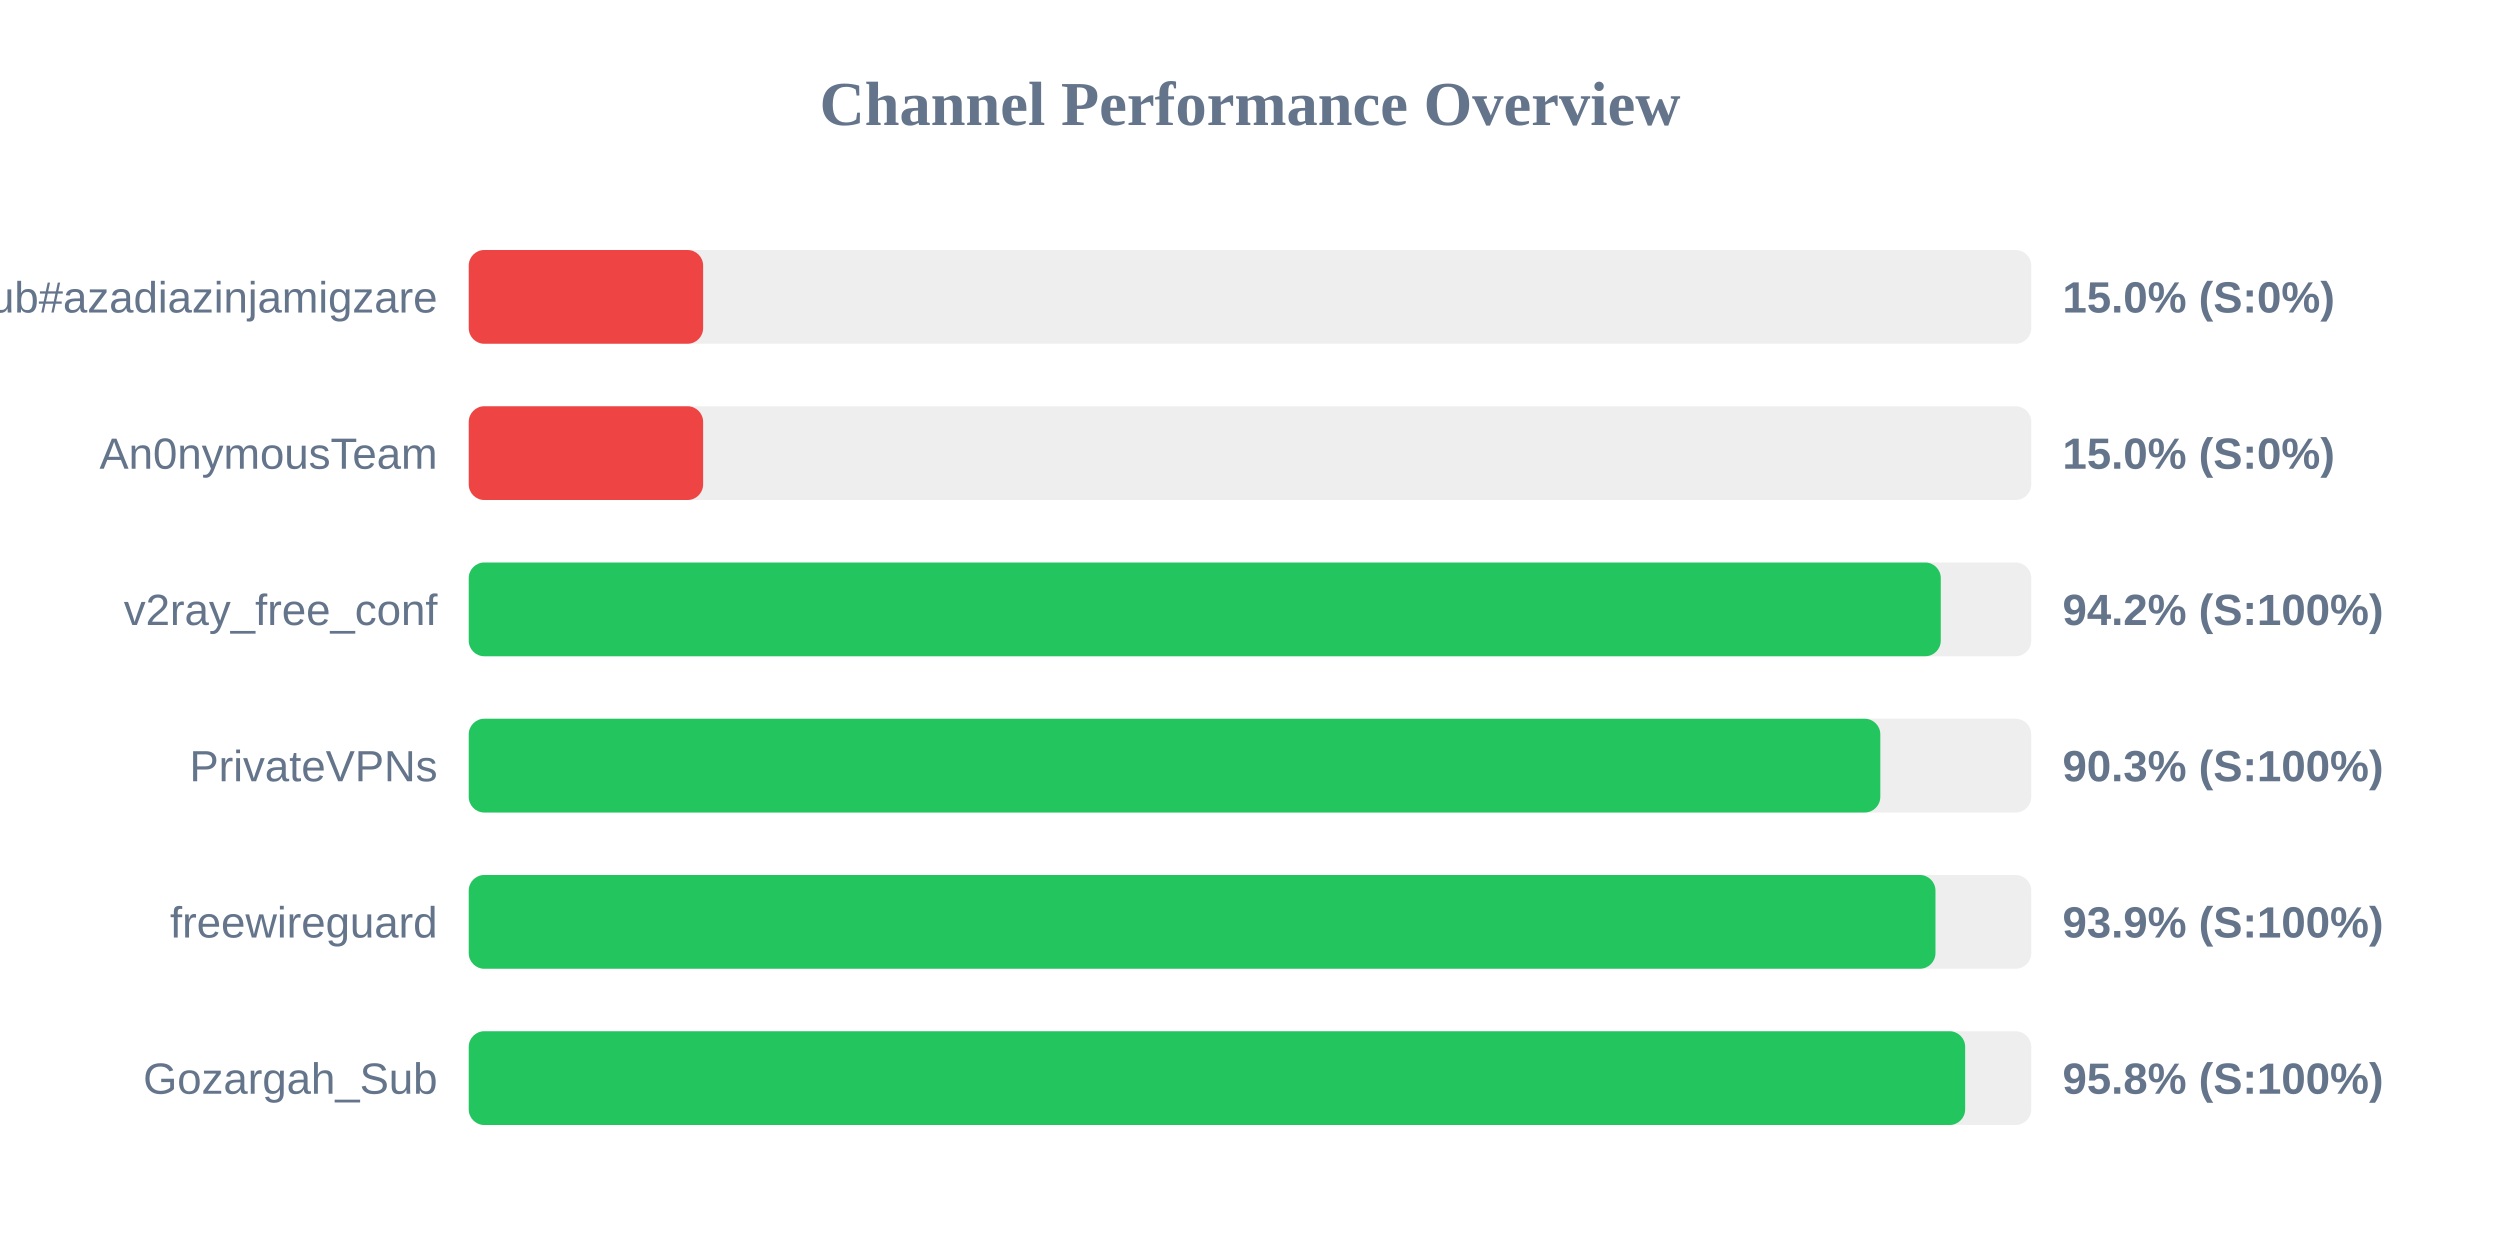
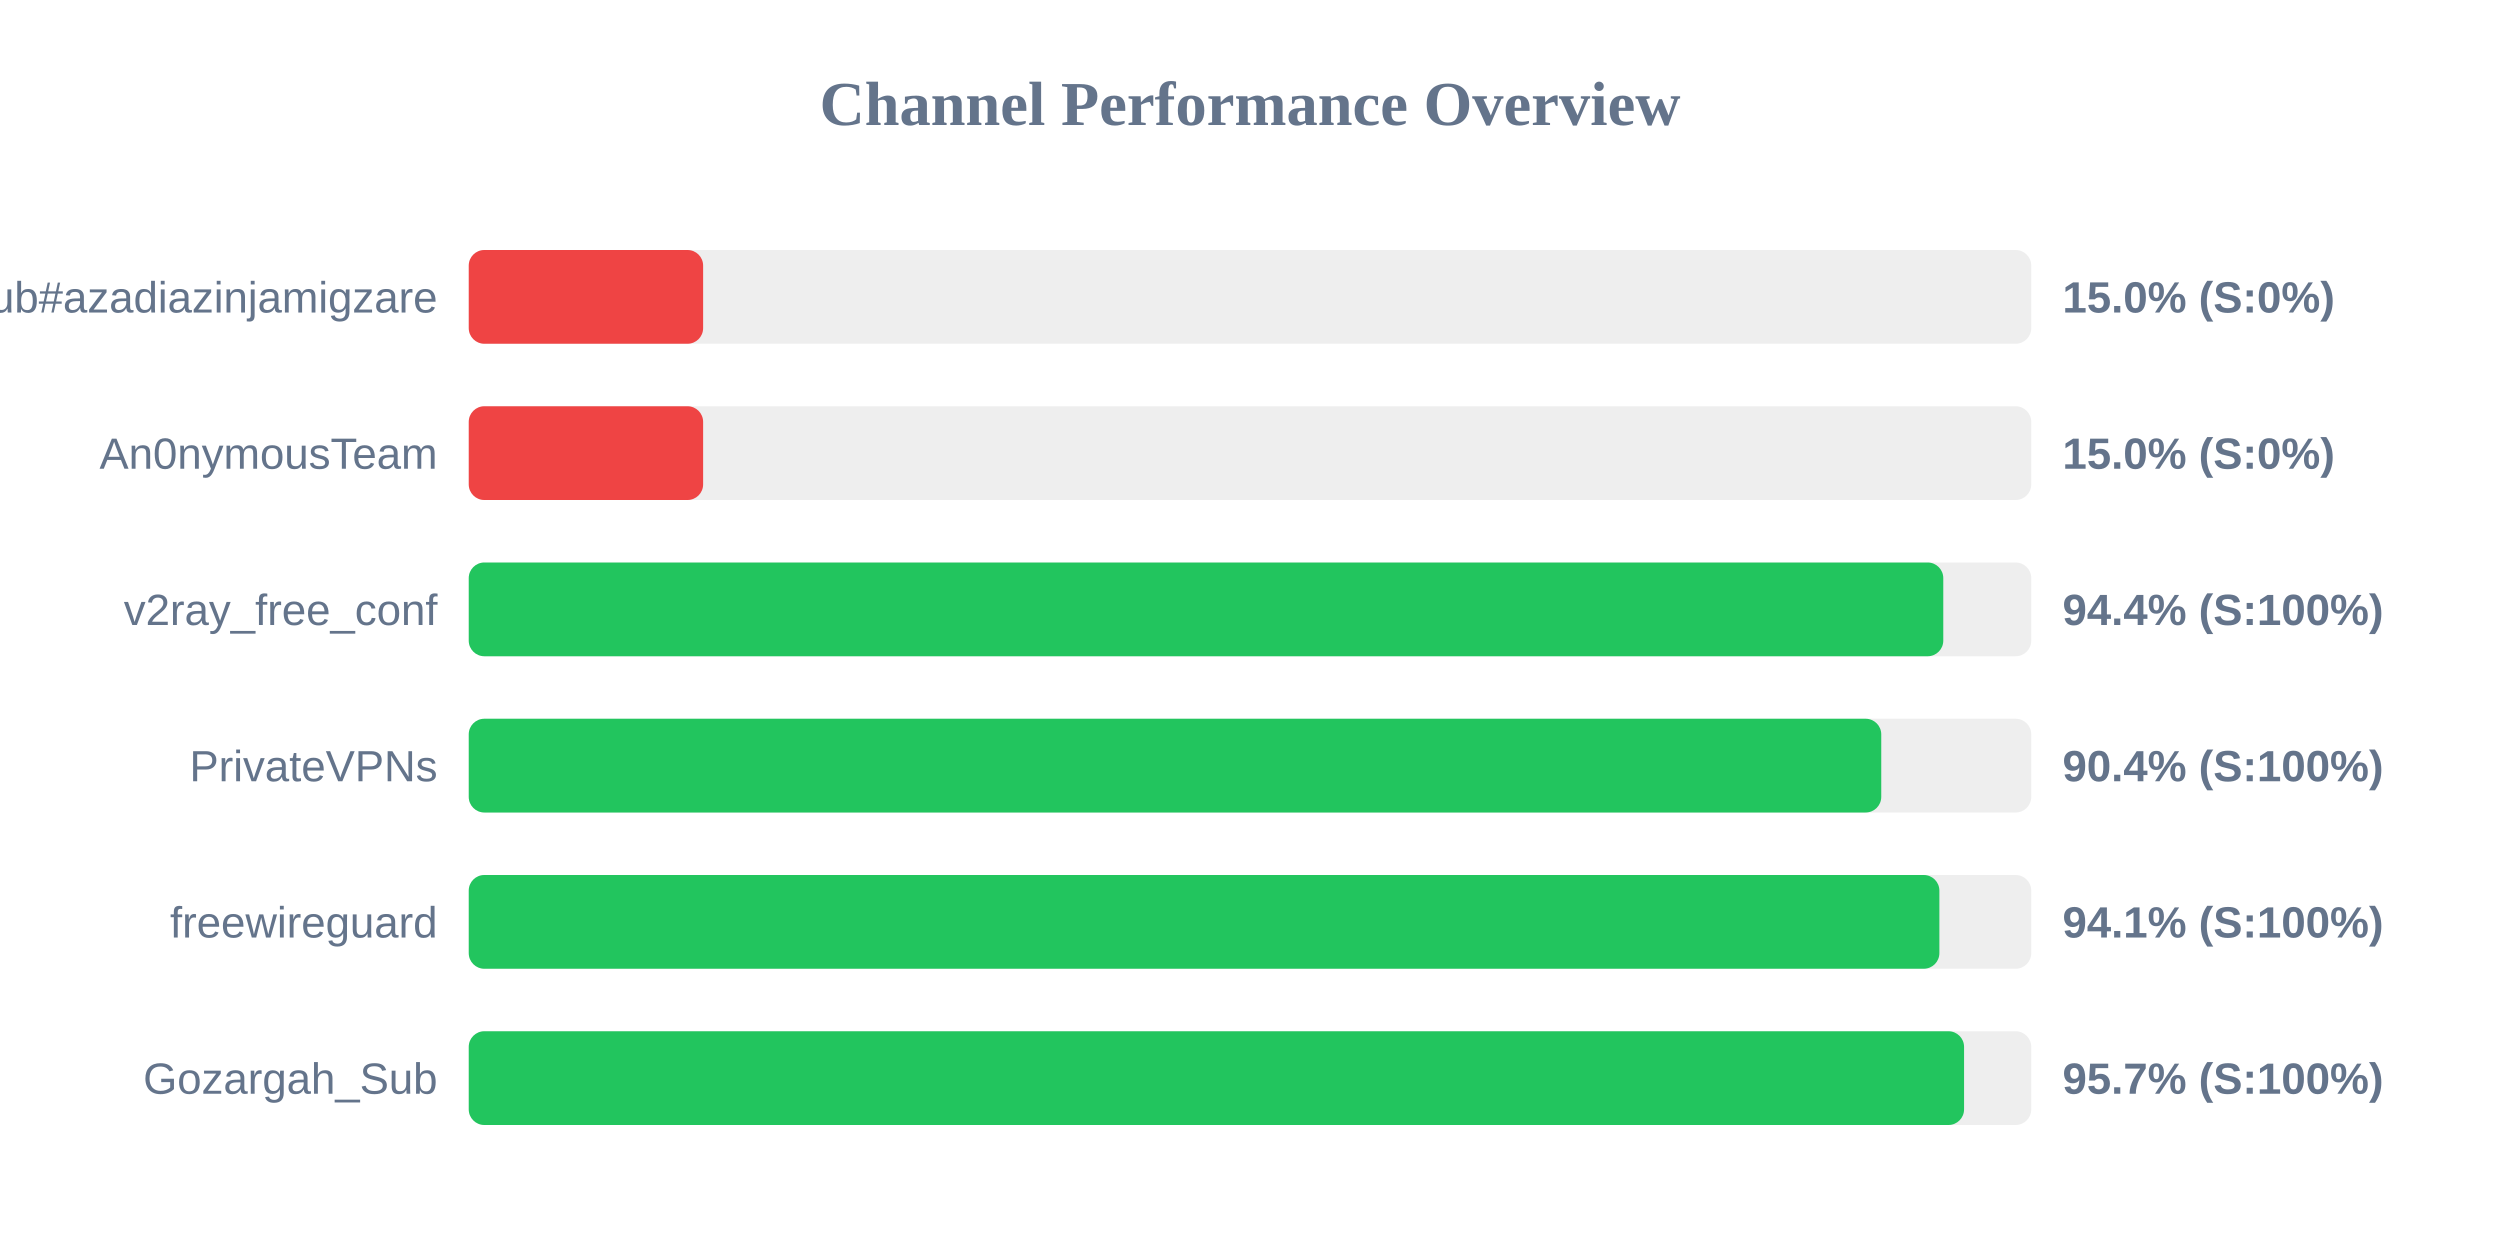
<svg xmlns="http://www.w3.org/2000/svg" width="800" height="400" version="1.1">
  <style>
        .row { font: 14px Arial; fill: #64748b; }
        .score { font: bold 14px Arial; fill: #64748b; }
    </style>
  <text x="400" y="40" text-anchor="middle" font-size="20px" font-weight="bold" fill="#64748b">Channel Performance Overview</text>
  <rect x="150" y="80" width="500" height="30" fill="#eee" rx="5" />
  <rect x="150" y="80" width="75.0" height="30" fill="#ef4444" rx="5" />
  <text x="140" y="100" text-anchor="end" class="row">Sub#azadiazinjamigzare</text>
  <text x="660" y="100" text-anchor="start" class="score">15.0% (S:0%)</text>
  <rect x="150" y="130" width="500" height="30" fill="#eee" rx="5" />
  <rect x="150" y="130" width="75.0" height="30" fill="#ef4444" rx="5" />
  <text x="140" y="150" text-anchor="end" class="row">An0nymousTeam</text>
  <text x="660" y="150" text-anchor="start" class="score">15.0% (S:0%)</text>
  <rect x="150" y="180" width="500" height="30" fill="#eee" rx="5" />
-   <rect x="150" y="180" width="471.05" height="30" fill="#22c55e" rx="5" />
+   <rect x="150" y="180" width="471.85" height="30" fill="#22c55e" rx="5" />
  <text x="140" y="200" text-anchor="end" class="row">v2ray_free_conf</text>
-   <text x="660" y="200" text-anchor="start" class="score">94.2% (S:100%)</text>
+   <text x="660" y="200" text-anchor="start" class="score">94.4% (S:100%)</text>
  <rect x="150" y="230" width="500" height="30" fill="#eee" rx="5" />
-   <rect x="150" y="230" width="451.7" height="30" fill="#22c55e" rx="5" />
+   <rect x="150" y="230" width="452.0" height="30" fill="#22c55e" rx="5" />
  <text x="140" y="250" text-anchor="end" class="row">PrivateVPNs</text>
-   <text x="660" y="250" text-anchor="start" class="score">90.3% (S:100%)</text>
+   <text x="660" y="250" text-anchor="start" class="score">90.4% (S:100%)</text>
  <rect x="150" y="280" width="500" height="30" fill="#eee" rx="5" />
-   <rect x="150" y="280" width="469.35" height="30" fill="#22c55e" rx="5" />
+   <rect x="150" y="280" width="470.6" height="30" fill="#22c55e" rx="5" />
  <text x="140" y="300" text-anchor="end" class="row">freewireguard</text>
-   <text x="660" y="300" text-anchor="start" class="score">93.9% (S:100%)</text>
+   <text x="660" y="300" text-anchor="start" class="score">94.1% (S:100%)</text>
  <rect x="150" y="330" width="500" height="30" fill="#eee" rx="5" />
-   <rect x="150" y="330" width="478.85" height="30" fill="#22c55e" rx="5" />
+   <rect x="150" y="330" width="478.5" height="30" fill="#22c55e" rx="5" />
  <text x="140" y="350" text-anchor="end" class="row">Gozargah_Sub</text>
-   <text x="660" y="350" text-anchor="start" class="score">95.8% (S:100%)</text>
+   <text x="660" y="350" text-anchor="start" class="score">95.7% (S:100%)</text>
</svg>
